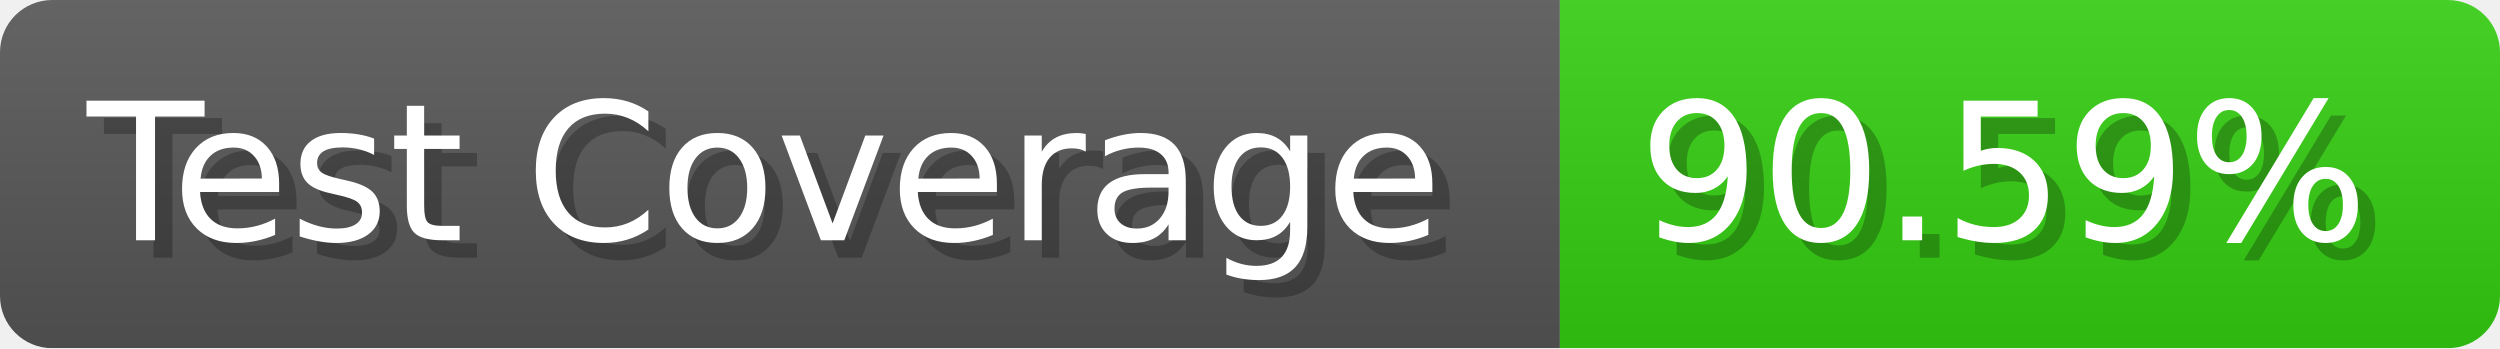
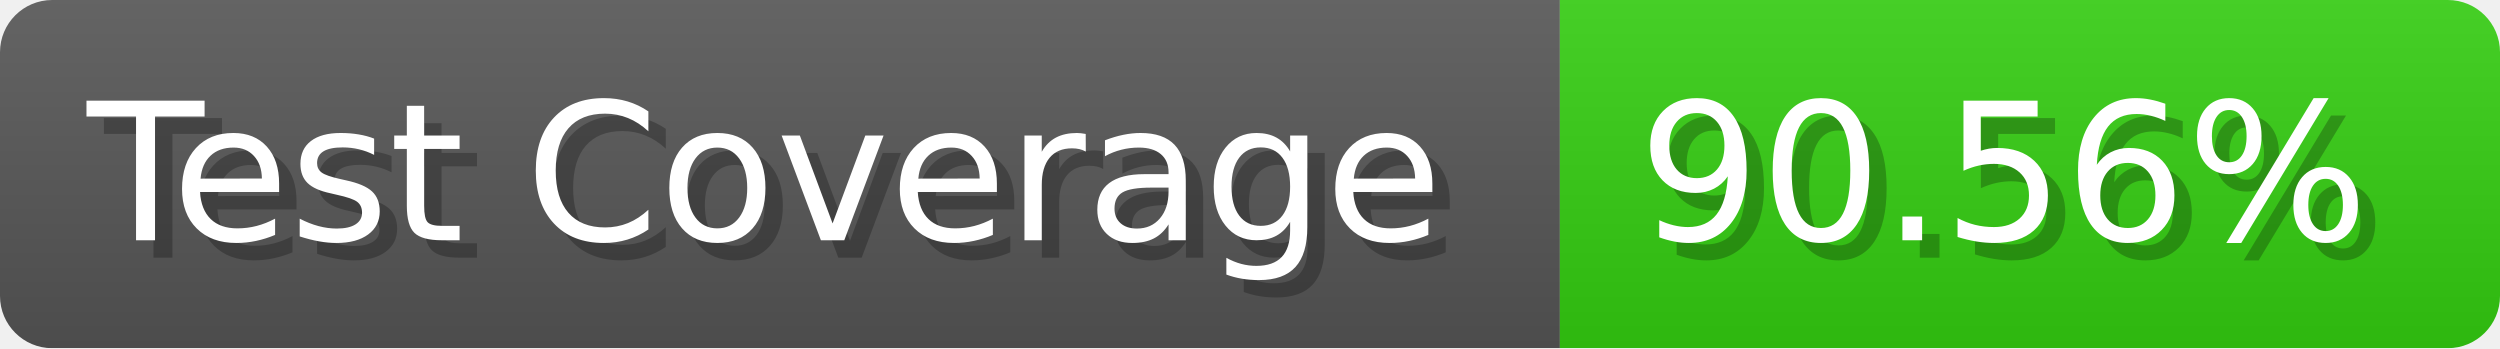
- <svg xmlns="http://www.w3.org/2000/svg" width="143.6" height="20" viewBox="0 0 1436 200" role="img" aria-label="Test Coverage: 90.59%">
+ <svg xmlns="http://www.w3.org/2000/svg" width="143.6" height="20" viewBox="0 0 1436 200" role="img" aria-label="Test Coverage: 90.56%">
  <linearGradient id="a" x2="0" y2="100%">
    <stop offset="0" stop-opacity=".1" stop-color="#EEE" />
    <stop offset="1" stop-opacity=".1" />
  </linearGradient>
  <mask id="m">
    <rect width="1436" height="200" rx="30" fill="#FFF" />
  </mask>
  <g mask="url(#m)">
    <rect width="896" height="200" fill="#555" />
    <rect width="540" height="200" fill="#3C1" x="896" />
    <rect width="1436" height="200" fill="url(#a)" />
  </g>
  <g aria-hidden="true" fill="#fff" text-anchor="start" font-family="Verdana,DejaVu Sans,sans-serif" font-size="110">
    <text x="60" y="148" textLength="796" fill="#000" opacity="0.25">Test Coverage</text>
    <text x="50" y="138" textLength="796">Test Coverage</text>
-     <text x="951" y="148" textLength="440" fill="#000" opacity="0.25">90.59%</text>
-     <text x="941" y="138" textLength="440">90.59%</text>
+     <text x="951" y="148" textLength="440" fill="#000" opacity="0.25">90.56%</text>
+     <text x="941" y="138" textLength="440">90.56%</text>
  </g>
</svg>
